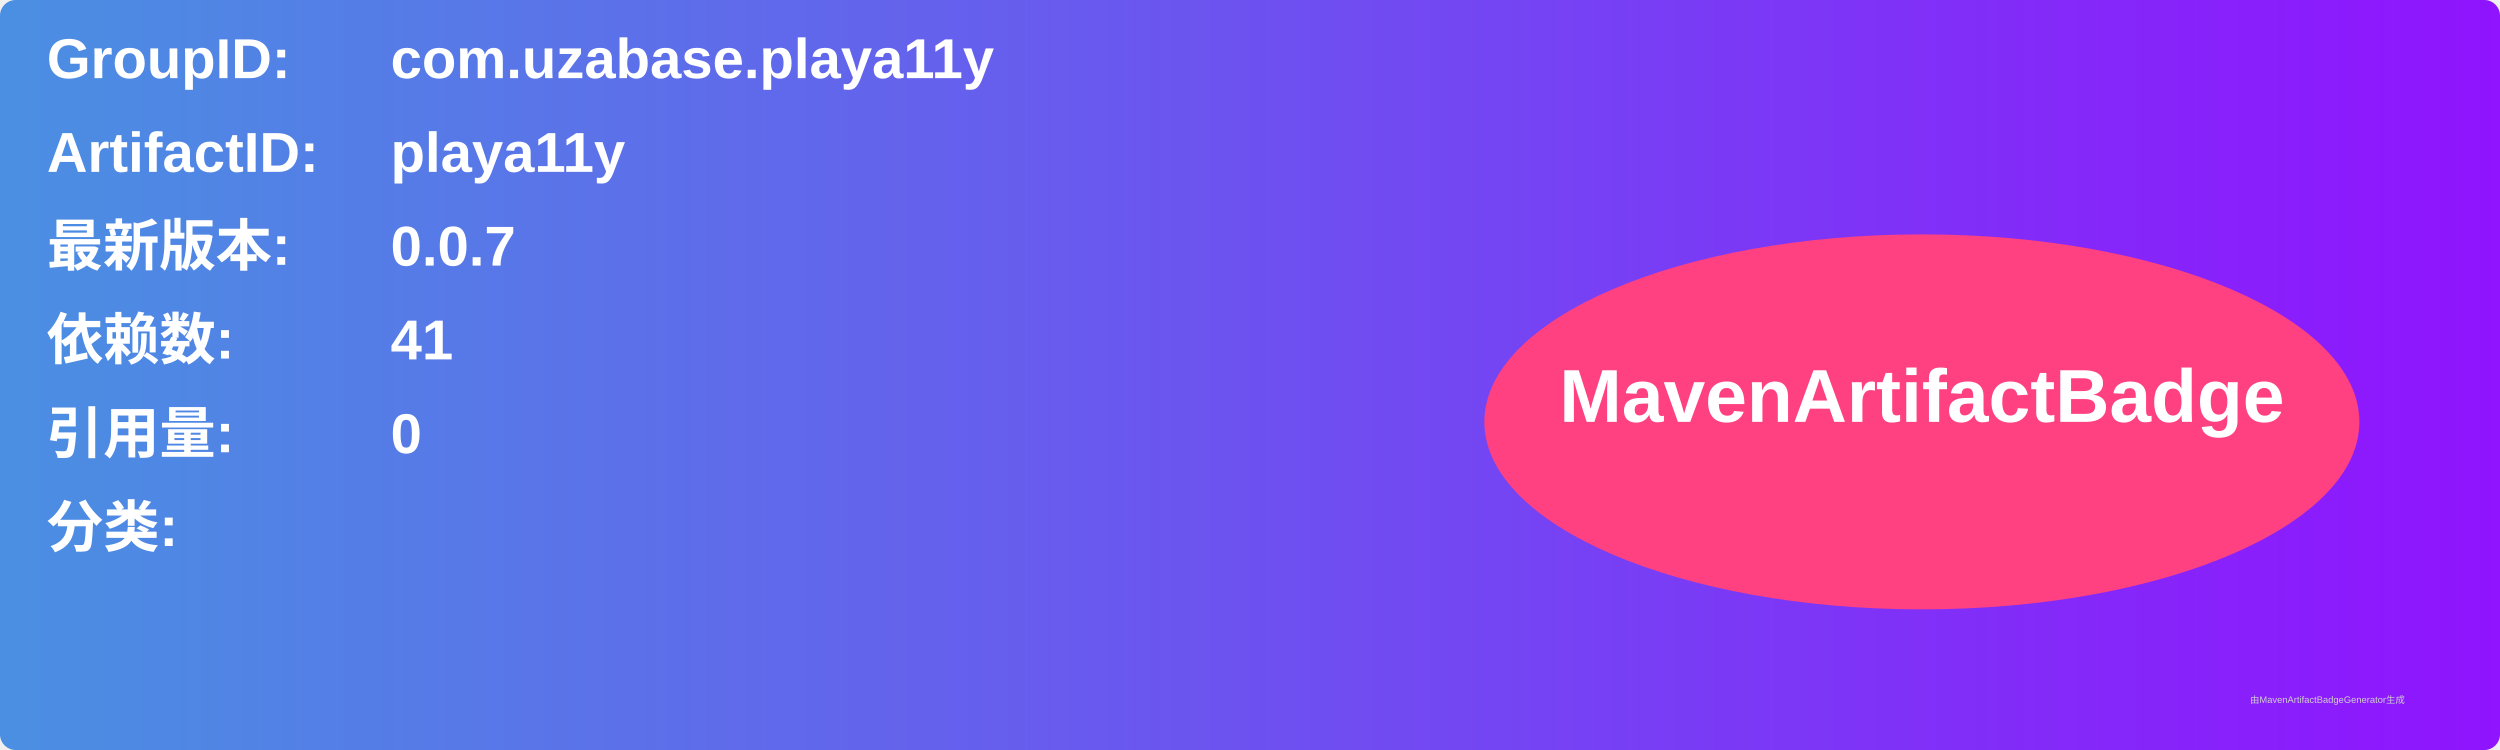
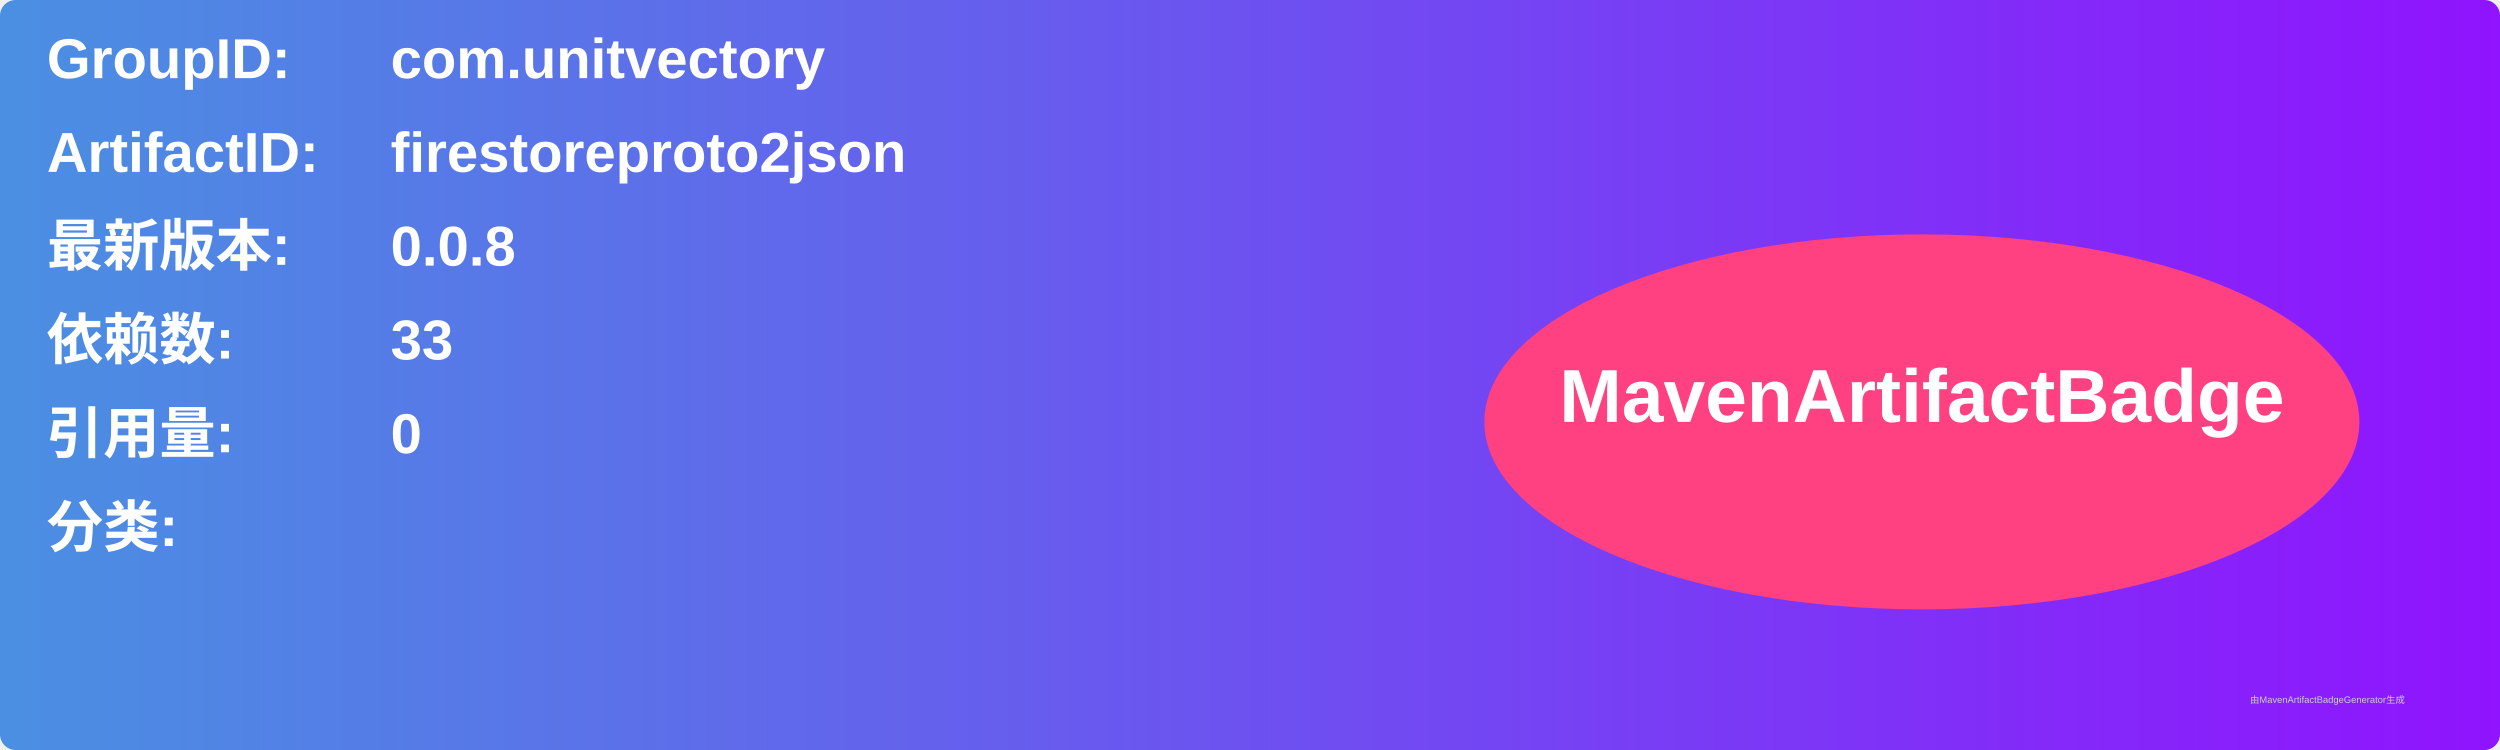
<svg xmlns="http://www.w3.org/2000/svg" width="800" height="240" viewBox="0 0 800 240">
  <linearGradient id="grad" x1="0%" y1="0%" x2="100%" y2="0%">
    <stop offset="0%" stop-color="#4a90e2" />
    <stop offset="100%" stop-color="#9013fe" />
  </linearGradient>
  <rect width="100%" height="100%" rx="5" ry="5" fill="url(#grad)" />
  <g transform="translate(15, 15)">
    <text x="0" y="10" font-family="Arial" font-size="18" fill="white" font-weight="bold" width="260">GroupID:</text>
-     <text x="110" y="10" font-family="Arial" font-size="18" fill="white" font-weight="bold" width="460">com.uzabase.playa11y</text>
+     <text x="110" y="10" font-family="Arial" font-size="18" fill="white" font-weight="bold" width="460">com.unitvectory</text>
    <text x="0" y="40" font-family="Arial" font-size="18" fill="white" font-weight="bold" width="260">ArtifactID:</text>
-     <text x="110" y="40" font-family="Arial" font-size="18" fill="white" font-weight="bold" width="460">playa11y</text>
+     <text x="110" y="40" font-family="Arial" font-size="18" fill="white" font-weight="bold" width="460">firestoreproto2json</text>
    <text x="0" y="70" font-family="Arial" font-size="18" fill="white" font-weight="bold">最新版本:</text>
    <text x="110" y="70" font-family="Arial" font-size="18" fill="white" font-weight="bold">
-       <tspan font-weight="bold">0.0.7</tspan>
+       <tspan font-weight="bold">0.0.8</tspan>
    </text>
    <text x="0" y="100" font-family="Arial" font-size="18" fill="white" font-weight="bold">依赖数: </text>
    <text x="110" y="100" font-family="Arial" font-size="18" fill="white">
-       <tspan font-weight="bold">41</tspan>
+       <tspan font-weight="bold">33</tspan>
    </text>
    <text x="0" y="130" font-family="Arial" font-size="18" fill="white" font-weight="bold">引用量: </text>
    <text x="110" y="130" font-family="Arial" font-size="18" fill="white">
      <tspan font-weight="bold">0</tspan>
    </text>
    <text x="0" y="160" font-family="Arial" font-size="18" fill="white" font-weight="bold">分类:</text>
    <text x="10" y="190" font-family="Arial" font-size="10" fill="white">
      <tspan font-weight="bold" />
    </text>
    <ellipse cx="600" cy="120" rx="140" ry="60" fill="#ff4081" />
    <text x="600" y="120" text-anchor="middle" font-family="Arial" font-size="24" fill="white" font-weight="bold">MavenArtifactBadge</text>
  </g>
  <text x="720" y="225" font-family="Arial" font-size="3" fill="#d0d0d0">由MavenArtifactBadgeGenerator生成</text>
</svg>
